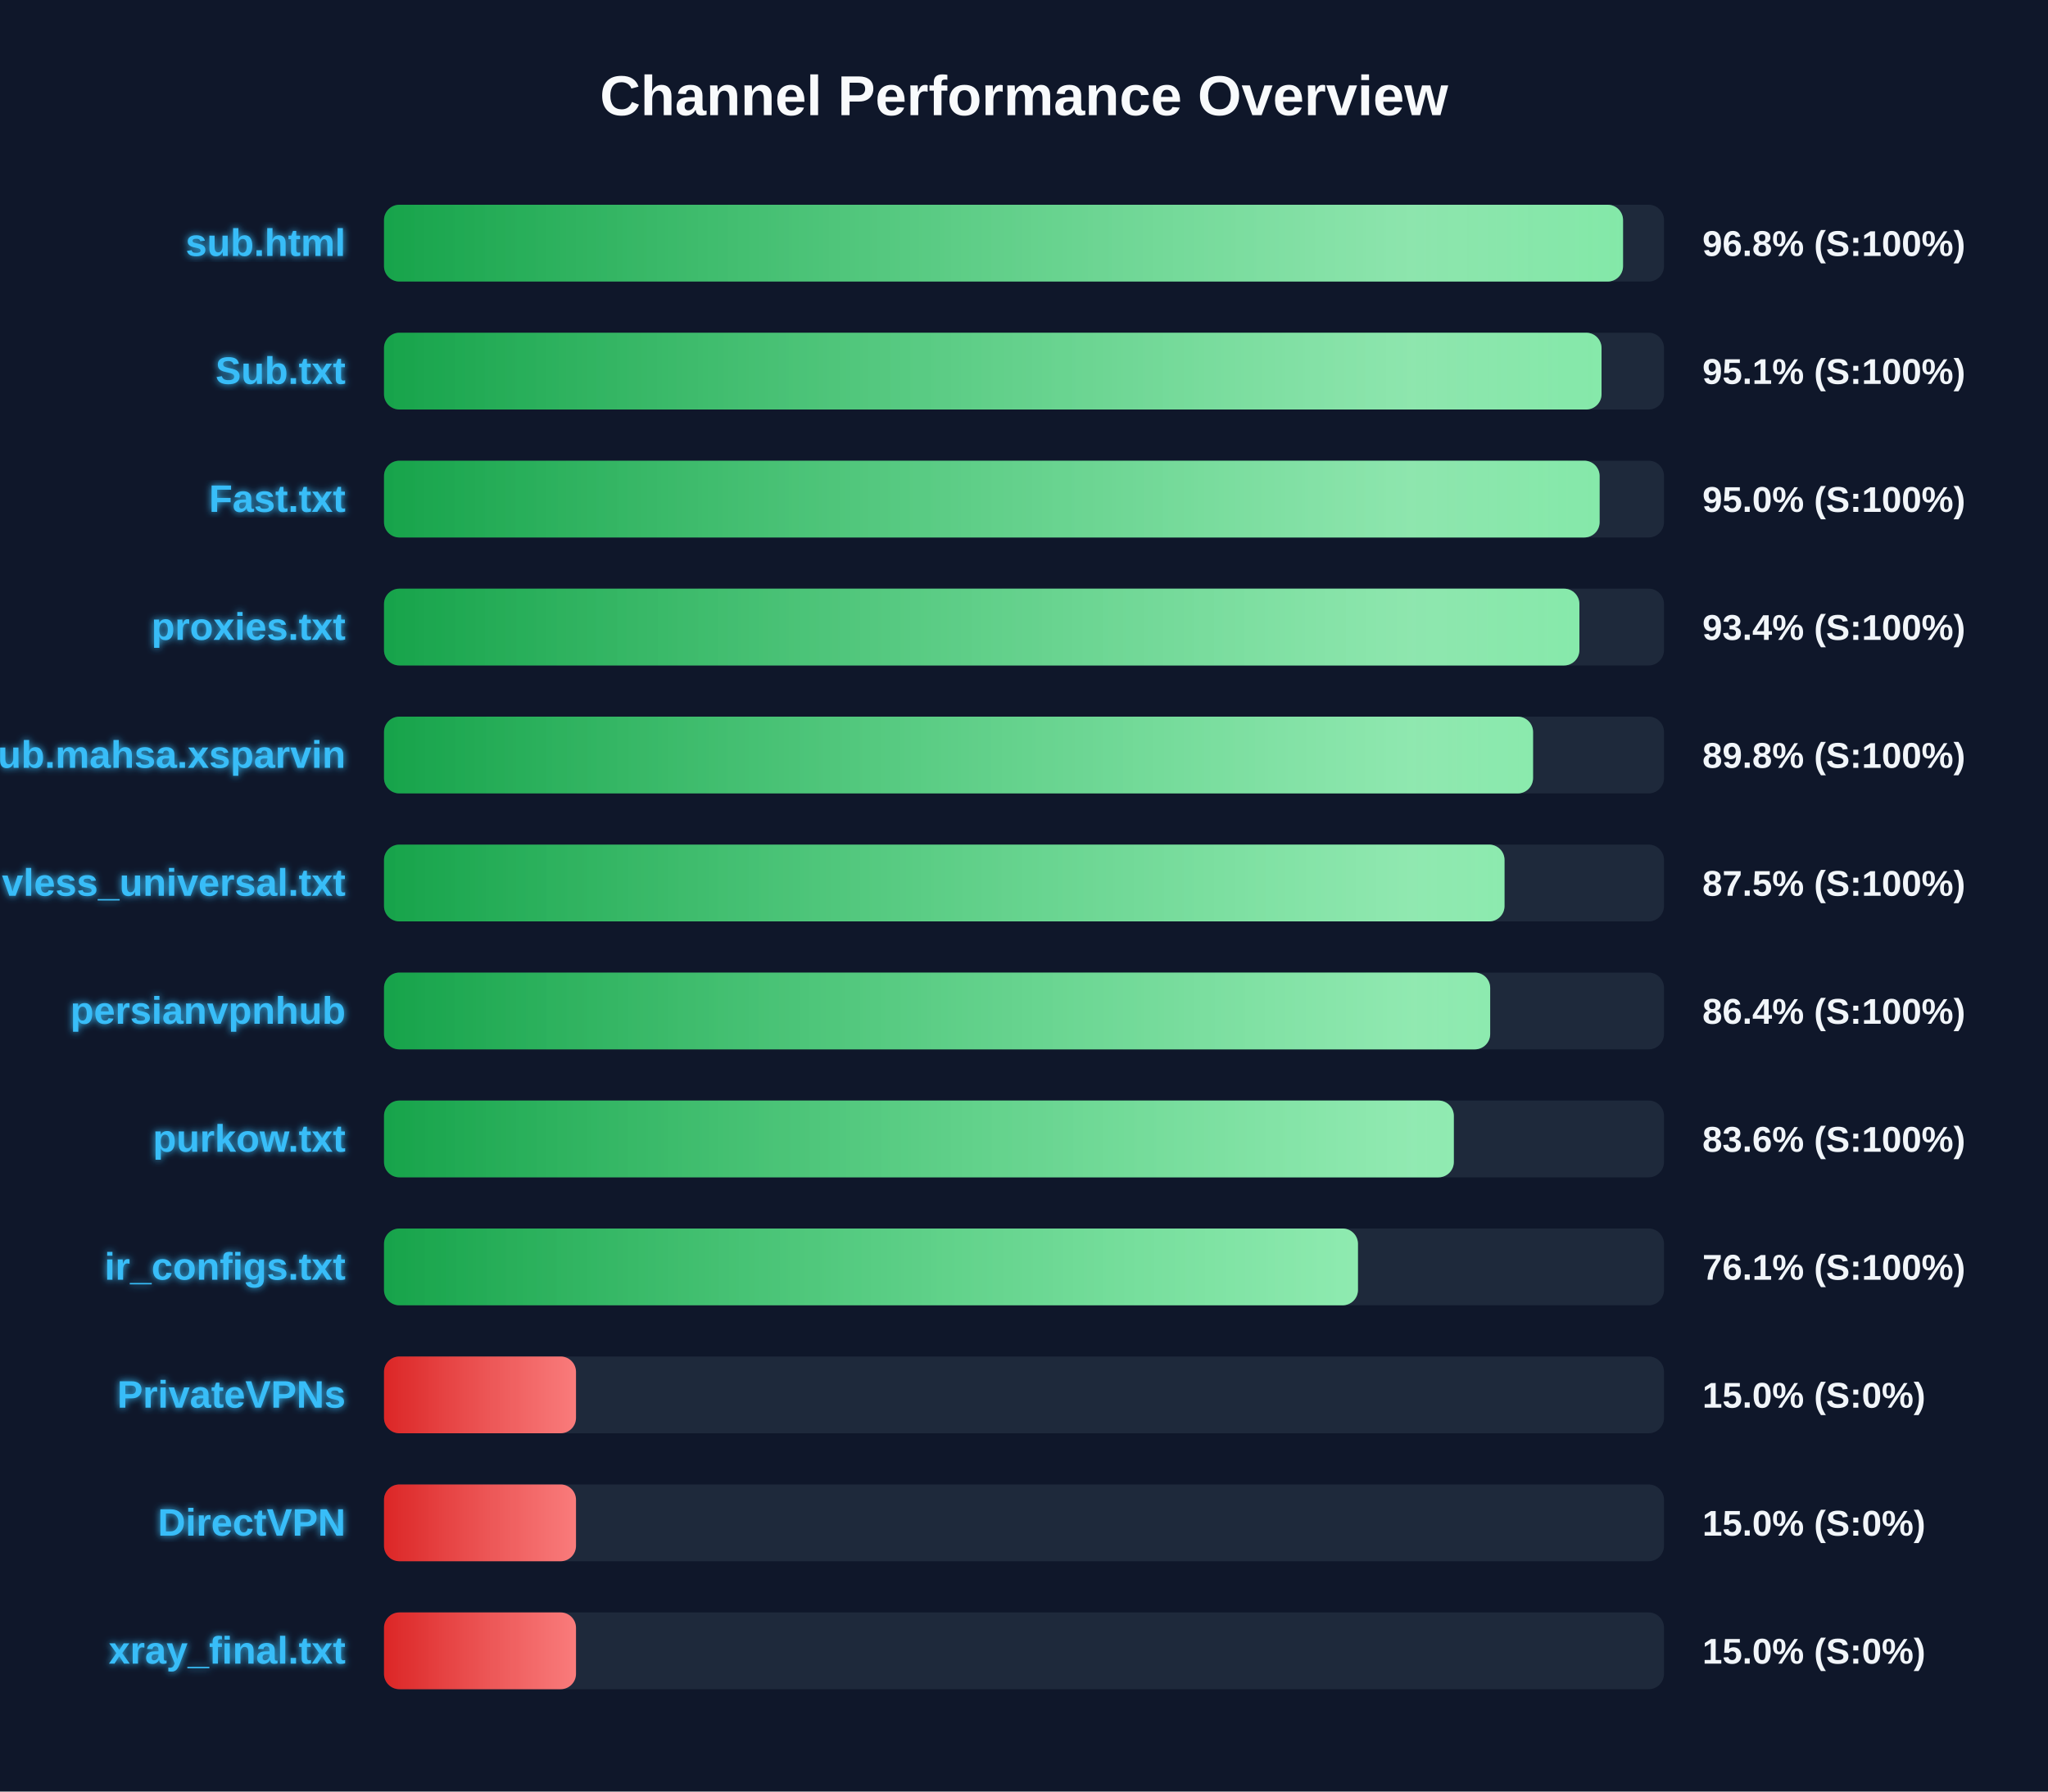
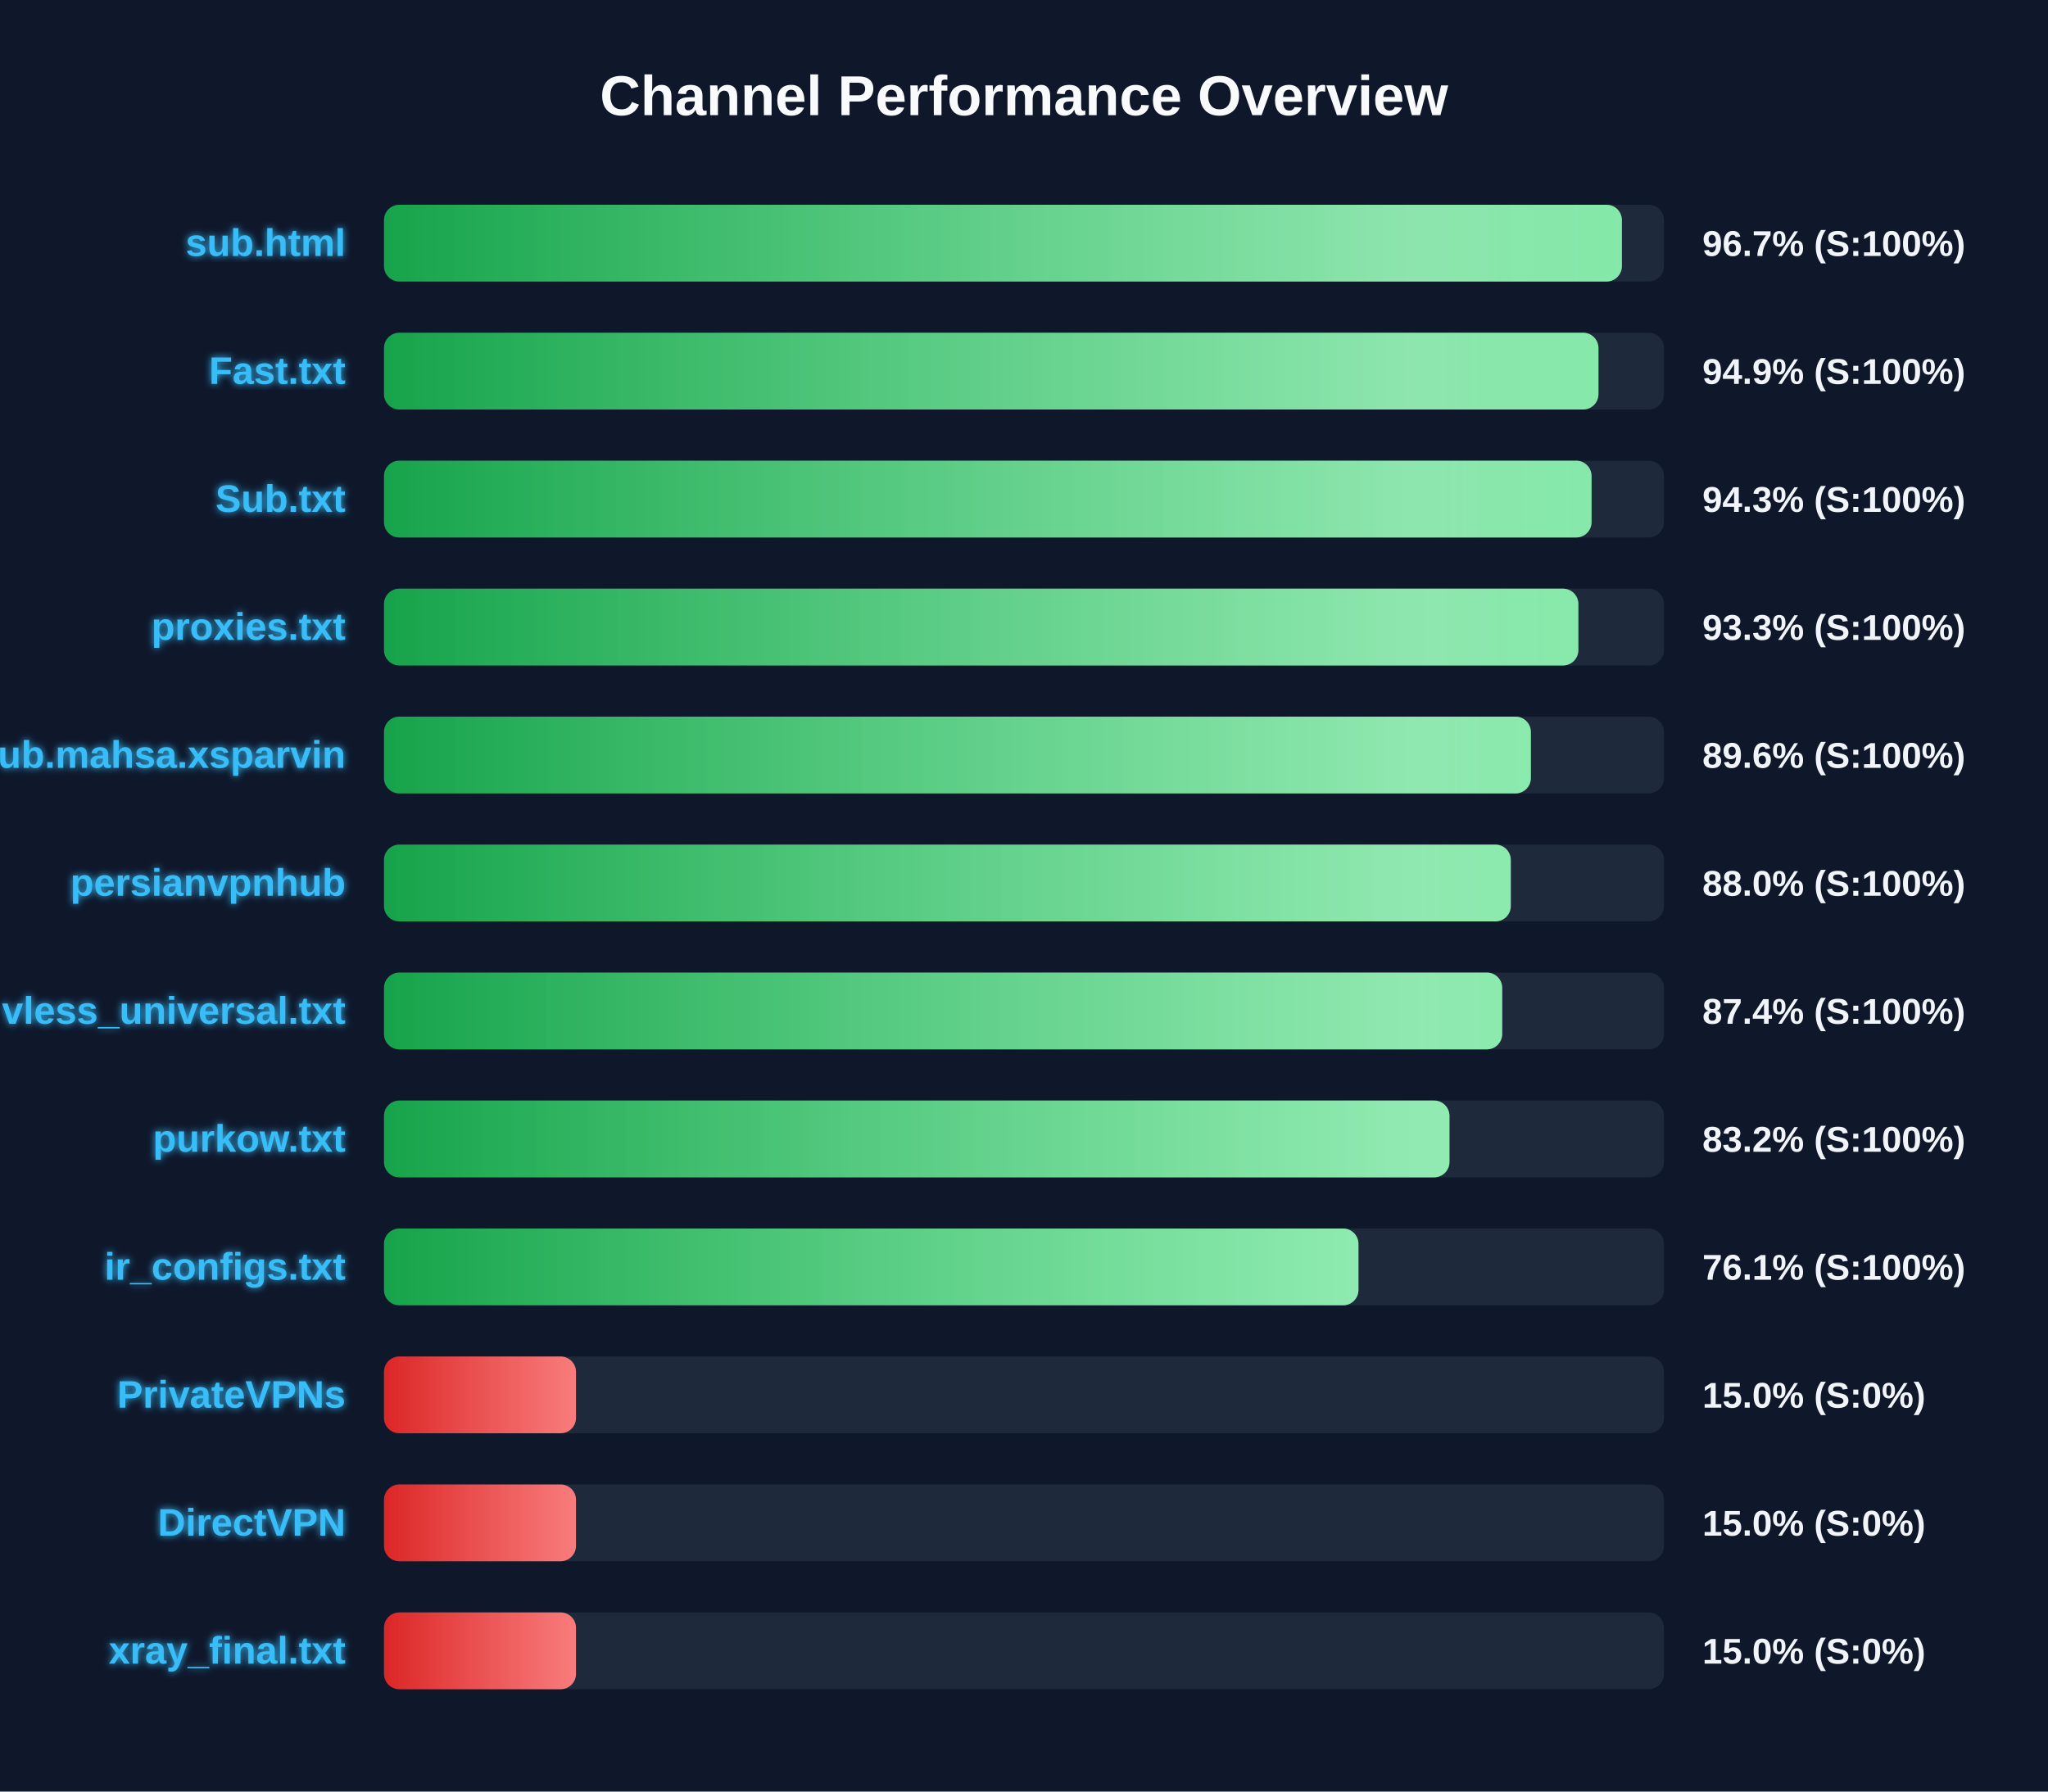
<svg xmlns="http://www.w3.org/2000/svg" width="800" height="700" version="1.1">
  <defs>
    <linearGradient id="grad-green" x1="0%" y1="0%" x2="100%" y2="0%">
      <stop offset="0%" stop-color="#16a34a" />
      <stop offset="100%" stop-color="#4ade80" />
    </linearGradient>
    <linearGradient id="grad-yellow" x1="0%" y1="0%" x2="100%" y2="0%">
      <stop offset="0%" stop-color="#ca8a04" />
      <stop offset="100%" stop-color="#fde047" />
    </linearGradient>
    <linearGradient id="grad-red" x1="0%" y1="0%" x2="100%" y2="0%">
      <stop offset="0%" stop-color="#dc2626" />
      <stop offset="100%" stop-color="#f87171" />
    </linearGradient>
    <linearGradient id="shimmer" x1="0%" y1="0%" x2="100%" y2="0%">
      <stop offset="0%" stop-color="rgba(255,255,255,0)" />
      <stop offset="50%" stop-color="rgba(255,255,255,0.4)" />
      <stop offset="100%" stop-color="rgba(255,255,255,0)" />
    </linearGradient>
    <filter id="glow" x="-20%" y="-20%" width="140%" height="140%">
      <feGaussianBlur stdDeviation="1.5" result="blur" />
      <feComposite in="SourceGraphic" in2="blur" operator="over" />
    </filter>
  </defs>
  <style>
        .bg-rect { fill: #0f172a; }
        .title { font: bold 22px 'Segoe UI', Arial, sans-serif; fill: #f8fafc; }
        .row { font: bold 15px 'Segoe UI', Arial, sans-serif; fill: #38bdf8; filter: url(#glow); }
        .score { font: bold 14px 'Segoe UI', Arial, sans-serif; fill: #f1f5f9; }
        @keyframes shimmer-anim {
            0% { transform: translateX(-100%); }
            100% { transform: translateX(200%); }
        }
        .shimmer-rect {
            animation: shimmer-anim 2.5s infinite linear;
        }
    </style>
  <rect width="100%" height="100%" class="bg-rect" />
  <text x="400" y="45" text-anchor="middle" class="title">Channel Performance Overview</text>
  <rect x="150" y="80" width="500" height="30" fill="#1e293b" rx="6" />
  <clipPath id="clip-0">
-     <rect x="150" y="80" width="484.0" height="30" rx="6" />
+     <rect x="150" y="80" width="483.55" height="30" rx="6" />
  </clipPath>
-   <rect x="150" y="80" width="484.0" height="30" fill="url(#grad-green)" rx="6" />
+   <rect x="150" y="80" width="483.55" height="30" fill="url(#grad-green)" rx="6" />
  <g clip-path="url(#clip-0)">
    <rect x="150" y="80" width="100%" height="30" fill="url(#shimmer)" class="shimmer-rect" />
  </g>
  <text x="135" y="100" text-anchor="end" class="row">sub.html</text>
-   <text x="665" y="100" text-anchor="start" class="score">96.8% (S:100%)</text>
+   <text x="665" y="100" text-anchor="start" class="score">96.7% (S:100%)</text>
  <rect x="150" y="130" width="500" height="30" fill="#1e293b" rx="6" />
  <clipPath id="clip-1">
-     <rect x="150" y="130" width="475.6" height="30" rx="6" />
+     <rect x="150" y="130" width="474.4" height="30" rx="6" />
  </clipPath>
-   <rect x="150" y="130" width="475.6" height="30" fill="url(#grad-green)" rx="6" />
+   <rect x="150" y="130" width="474.4" height="30" fill="url(#grad-green)" rx="6" />
  <g clip-path="url(#clip-1)">
    <rect x="150" y="130" width="100%" height="30" fill="url(#shimmer)" class="shimmer-rect" />
  </g>
-   <text x="135" y="150" text-anchor="end" class="row">Sub.txt</text>
-   <text x="665" y="150" text-anchor="start" class="score">95.1% (S:100%)</text>
+   <text x="135" y="150" text-anchor="end" class="row">Fast.txt</text>
+   <text x="665" y="150" text-anchor="start" class="score">94.9% (S:100%)</text>
  <rect x="150" y="180" width="500" height="30" fill="#1e293b" rx="6" />
  <clipPath id="clip-2">
-     <rect x="150" y="180" width="474.85" height="30" rx="6" />
+     <rect x="150" y="180" width="471.7" height="30" rx="6" />
  </clipPath>
-   <rect x="150" y="180" width="474.85" height="30" fill="url(#grad-green)" rx="6" />
+   <rect x="150" y="180" width="471.7" height="30" fill="url(#grad-green)" rx="6" />
  <g clip-path="url(#clip-2)">
    <rect x="150" y="180" width="100%" height="30" fill="url(#shimmer)" class="shimmer-rect" />
  </g>
-   <text x="135" y="200" text-anchor="end" class="row">Fast.txt</text>
-   <text x="665" y="200" text-anchor="start" class="score">95.0% (S:100%)</text>
+   <text x="135" y="200" text-anchor="end" class="row">Sub.txt</text>
+   <text x="665" y="200" text-anchor="start" class="score">94.3% (S:100%)</text>
  <rect x="150" y="230" width="500" height="30" fill="#1e293b" rx="6" />
  <clipPath id="clip-3">
-     <rect x="150" y="230" width="466.95" height="30" rx="6" />
+     <rect x="150" y="230" width="466.55" height="30" rx="6" />
  </clipPath>
-   <rect x="150" y="230" width="466.95" height="30" fill="url(#grad-green)" rx="6" />
+   <rect x="150" y="230" width="466.55" height="30" fill="url(#grad-green)" rx="6" />
  <g clip-path="url(#clip-3)">
    <rect x="150" y="230" width="100%" height="30" fill="url(#shimmer)" class="shimmer-rect" />
  </g>
  <text x="135" y="250" text-anchor="end" class="row">proxies.txt</text>
-   <text x="665" y="250" text-anchor="start" class="score">93.4% (S:100%)</text>
+   <text x="665" y="250" text-anchor="start" class="score">93.3% (S:100%)</text>
  <rect x="150" y="280" width="500" height="30" fill="#1e293b" rx="6" />
  <clipPath id="clip-4">
-     <rect x="150" y="280" width="448.85" height="30" rx="6" />
+     <rect x="150" y="280" width="448.0" height="30" rx="6" />
  </clipPath>
-   <rect x="150" y="280" width="448.85" height="30" fill="url(#grad-green)" rx="6" />
+   <rect x="150" y="280" width="448.0" height="30" fill="url(#grad-green)" rx="6" />
  <g clip-path="url(#clip-4)">
    <rect x="150" y="280" width="100%" height="30" fill="url(#shimmer)" class="shimmer-rect" />
  </g>
  <text x="135" y="300" text-anchor="end" class="row">Sub.mahsa.xsparvin</text>
-   <text x="665" y="300" text-anchor="start" class="score">89.8% (S:100%)</text>
+   <text x="665" y="300" text-anchor="start" class="score">89.6% (S:100%)</text>
  <rect x="150" y="330" width="500" height="30" fill="#1e293b" rx="6" />
  <clipPath id="clip-5">
-     <rect x="150" y="330" width="437.7" height="30" rx="6" />
+     <rect x="150" y="330" width="440.15" height="30" rx="6" />
  </clipPath>
-   <rect x="150" y="330" width="437.7" height="30" fill="url(#grad-green)" rx="6" />
+   <rect x="150" y="330" width="440.15" height="30" fill="url(#grad-green)" rx="6" />
  <g clip-path="url(#clip-5)">
    <rect x="150" y="330" width="100%" height="30" fill="url(#shimmer)" class="shimmer-rect" />
  </g>
-   <text x="135" y="350" text-anchor="end" class="row">vless_universal.txt</text>
-   <text x="665" y="350" text-anchor="start" class="score">87.5% (S:100%)</text>
+   <text x="135" y="350" text-anchor="end" class="row">persianvpnhub</text>
+   <text x="665" y="350" text-anchor="start" class="score">88.0% (S:100%)</text>
  <rect x="150" y="380" width="500" height="30" fill="#1e293b" rx="6" />
  <clipPath id="clip-6">
-     <rect x="150" y="380" width="432.1" height="30" rx="6" />
+     <rect x="150" y="380" width="436.8" height="30" rx="6" />
  </clipPath>
-   <rect x="150" y="380" width="432.1" height="30" fill="url(#grad-green)" rx="6" />
+   <rect x="150" y="380" width="436.8" height="30" fill="url(#grad-green)" rx="6" />
  <g clip-path="url(#clip-6)">
    <rect x="150" y="380" width="100%" height="30" fill="url(#shimmer)" class="shimmer-rect" />
  </g>
-   <text x="135" y="400" text-anchor="end" class="row">persianvpnhub</text>
-   <text x="665" y="400" text-anchor="start" class="score">86.4% (S:100%)</text>
+   <text x="135" y="400" text-anchor="end" class="row">vless_universal.txt</text>
+   <text x="665" y="400" text-anchor="start" class="score">87.4% (S:100%)</text>
  <rect x="150" y="430" width="500" height="30" fill="#1e293b" rx="6" />
  <clipPath id="clip-7">
-     <rect x="150" y="430" width="417.9" height="30" rx="6" />
+     <rect x="150" y="430" width="416.2" height="30" rx="6" />
  </clipPath>
-   <rect x="150" y="430" width="417.9" height="30" fill="url(#grad-green)" rx="6" />
+   <rect x="150" y="430" width="416.2" height="30" fill="url(#grad-green)" rx="6" />
  <g clip-path="url(#clip-7)">
    <rect x="150" y="430" width="100%" height="30" fill="url(#shimmer)" class="shimmer-rect" />
  </g>
  <text x="135" y="450" text-anchor="end" class="row">purkow.txt</text>
-   <text x="665" y="450" text-anchor="start" class="score">83.6% (S:100%)</text>
+   <text x="665" y="450" text-anchor="start" class="score">83.2% (S:100%)</text>
  <rect x="150" y="480" width="500" height="30" fill="#1e293b" rx="6" />
  <clipPath id="clip-8">
-     <rect x="150" y="480" width="380.45" height="30" rx="6" />
+     <rect x="150" y="480" width="380.65" height="30" rx="6" />
  </clipPath>
-   <rect x="150" y="480" width="380.45" height="30" fill="url(#grad-green)" rx="6" />
+   <rect x="150" y="480" width="380.65" height="30" fill="url(#grad-green)" rx="6" />
  <g clip-path="url(#clip-8)">
    <rect x="150" y="480" width="100%" height="30" fill="url(#shimmer)" class="shimmer-rect" />
  </g>
  <text x="135" y="500" text-anchor="end" class="row">ir_configs.txt</text>
  <text x="665" y="500" text-anchor="start" class="score">76.1% (S:100%)</text>
  <rect x="150" y="530" width="500" height="30" fill="#1e293b" rx="6" />
  <clipPath id="clip-9">
    <rect x="150" y="530" width="75.0" height="30" rx="6" />
  </clipPath>
  <rect x="150" y="530" width="75.0" height="30" fill="url(#grad-red)" rx="6" />
  <g clip-path="url(#clip-9)">
    <rect x="150" y="530" width="100%" height="30" fill="url(#shimmer)" class="shimmer-rect" />
  </g>
  <text x="135" y="550" text-anchor="end" class="row">PrivateVPNs</text>
  <text x="665" y="550" text-anchor="start" class="score">15.0% (S:0%)</text>
  <rect x="150" y="580" width="500" height="30" fill="#1e293b" rx="6" />
  <clipPath id="clip-10">
    <rect x="150" y="580" width="75.0" height="30" rx="6" />
  </clipPath>
  <rect x="150" y="580" width="75.0" height="30" fill="url(#grad-red)" rx="6" />
  <g clip-path="url(#clip-10)">
    <rect x="150" y="580" width="100%" height="30" fill="url(#shimmer)" class="shimmer-rect" />
  </g>
  <text x="135" y="600" text-anchor="end" class="row">DirectVPN</text>
  <text x="665" y="600" text-anchor="start" class="score">15.0% (S:0%)</text>
  <rect x="150" y="630" width="500" height="30" fill="#1e293b" rx="6" />
  <clipPath id="clip-11">
    <rect x="150" y="630" width="75.0" height="30" rx="6" />
  </clipPath>
  <rect x="150" y="630" width="75.0" height="30" fill="url(#grad-red)" rx="6" />
  <g clip-path="url(#clip-11)">
    <rect x="150" y="630" width="100%" height="30" fill="url(#shimmer)" class="shimmer-rect" />
  </g>
  <text x="135" y="650" text-anchor="end" class="row">xray_final.txt</text>
  <text x="665" y="650" text-anchor="start" class="score">15.0% (S:0%)</text>
</svg>
